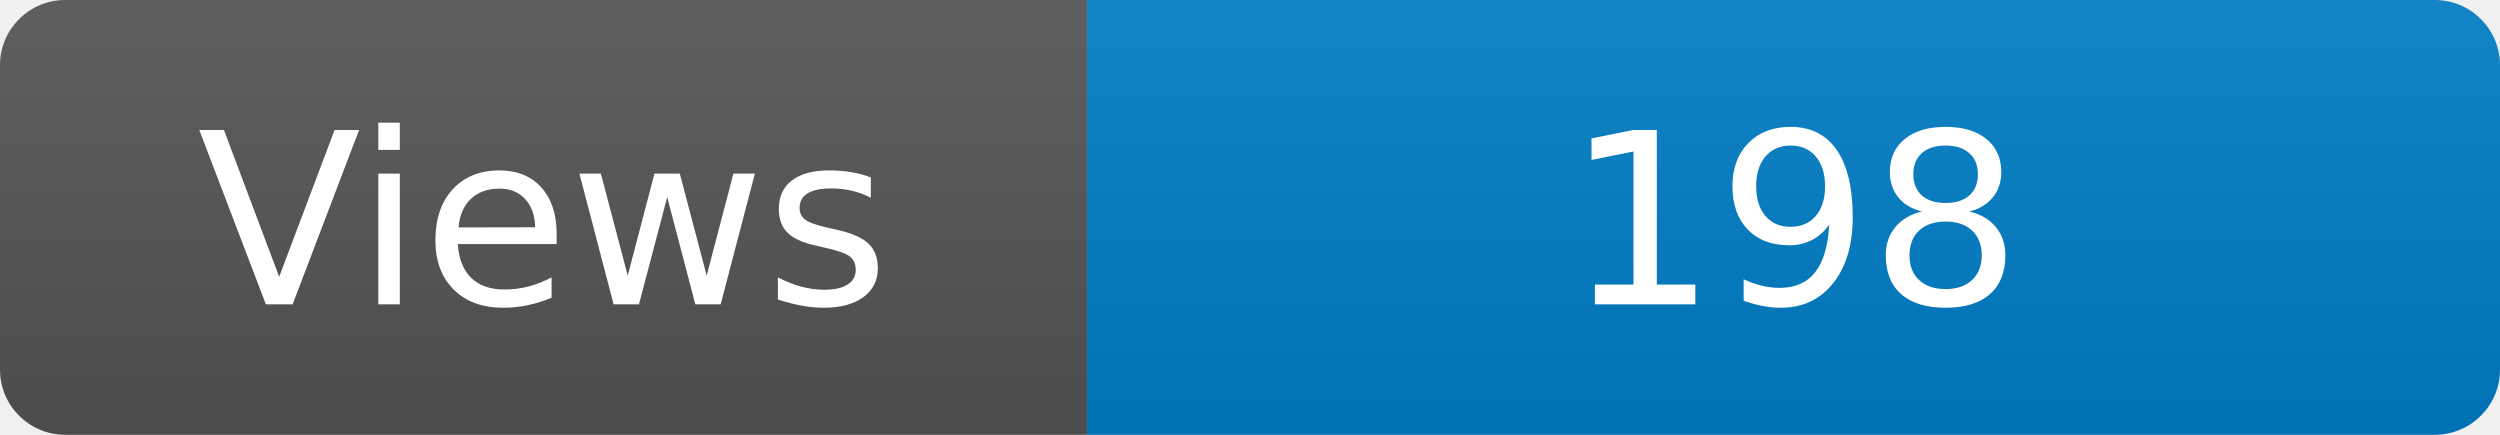
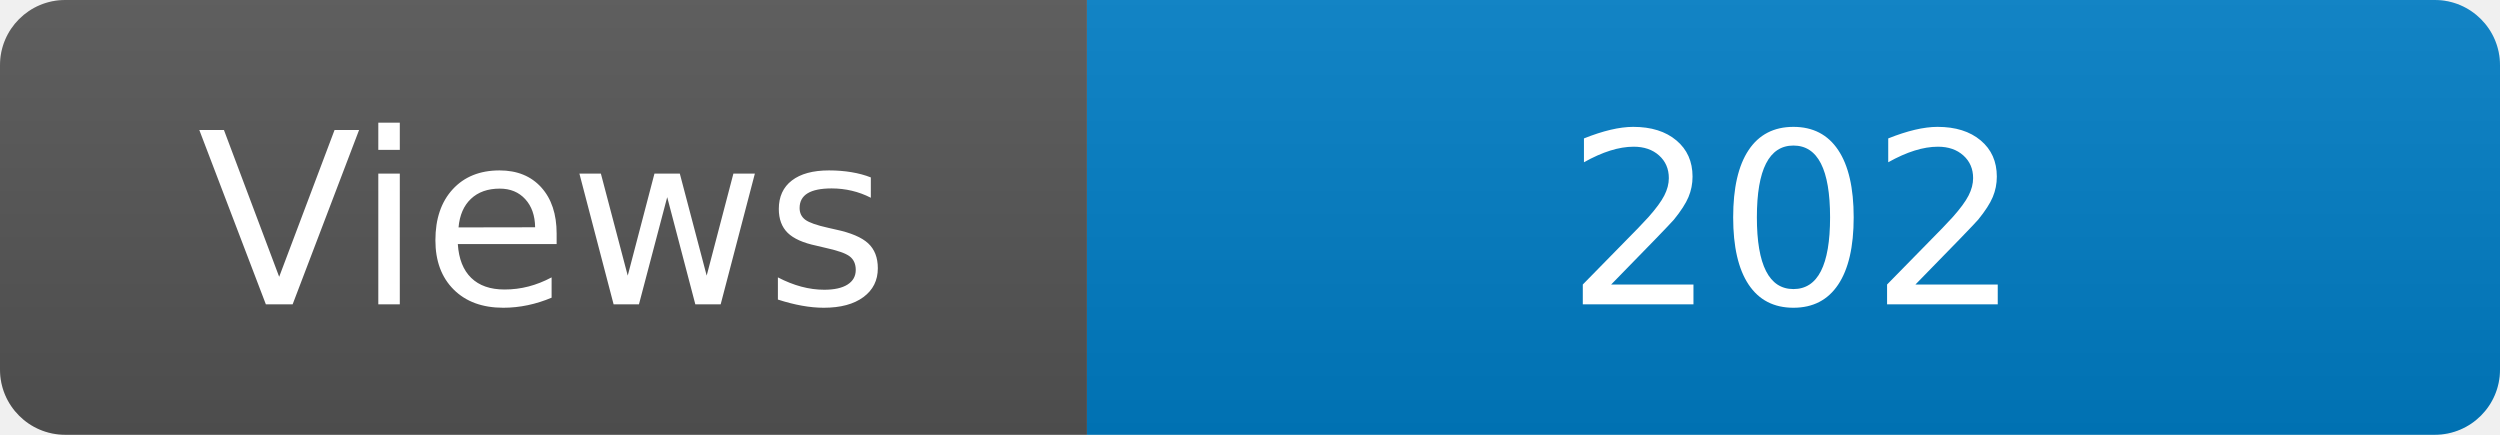
<svg xmlns="http://www.w3.org/2000/svg" width="115" height="20" role="img" aria-label="Maintained?: yes">
  <linearGradient id="s" x2="0" y2="100%">
    <stop offset="0" stop-color="#bbb" stop-opacity=".1" />
    <stop offset="1" stop-opacity=".1" />
  </linearGradient>
  <clipPath id="r">
    <rect width="115" height="20" rx="3" fill="#fff" />
  </clipPath>
  <g clip-path="url(#r)">
    <rect width="50" height="20" fill="#555" />
    <rect x="50" width="160" height="20" fill="#007ec6" />
    <rect width="115" height="20" fill="url(#s)" />
  </g>
  <g fill="#fff" text-anchor="middle" font-family="Verdana,Geneva,DejaVu Sans,sans-serif" font-size="110">
    <text x="250" y="140" transform="scale(.1)" fill="#fff">Views</text>
-     <text x="825" y="140" transform="scale(.1)" fill="#fff">198</text>
+     <text x="825" y="140" transform="scale(.1)" fill="#fff">202</text>
  </g>
</svg>
